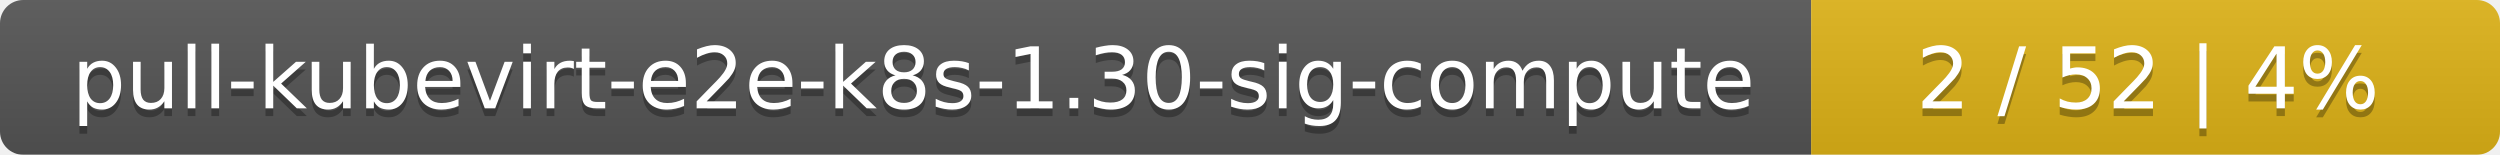
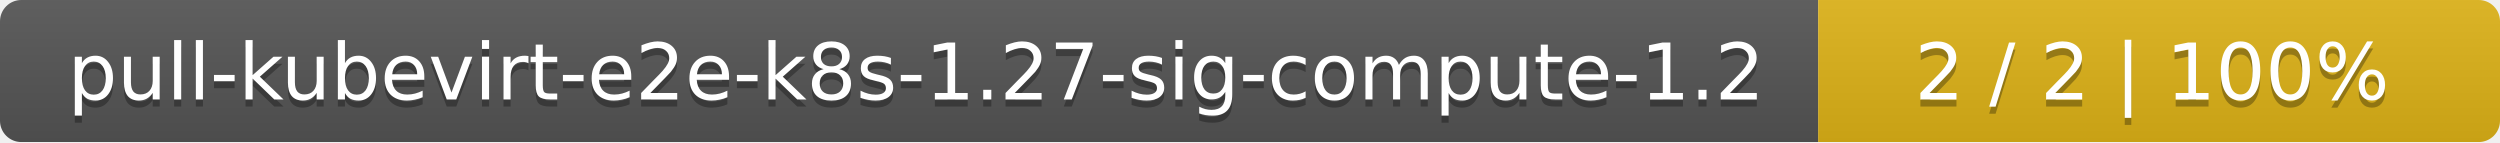
- <svg xmlns="http://www.w3.org/2000/svg" width="323" height="20">
+ <svg xmlns="http://www.w3.org/2000/svg" width="352" height="20">
  <linearGradient id="smooth" x2="0" y2="100%">
    <stop offset="0" stop-color="#bbb" stop-opacity=".1" />
    <stop offset="1" stop-opacity=".1" />
  </linearGradient>
  <mask id="round">
-     <rect width="323" height="20" rx="3" fill="#fff" />
+     <rect width="352" height="20" rx="3" fill="#fff" />
  </mask>
  <g mask="url(#round)">
-     <rect width="234" height="20" fill="#555" />
-     <rect x="234" width="89" height="20" fill="#dfb317" />
-     <rect width="323" height="20" fill="url(#smooth)" />
+     <rect width="256" height="20" fill="#555" />
+     <rect x="256" width="96" height="20" fill="#dfb317" />
+     <rect width="352" height="20" fill="url(#smooth)" />
  </g>
  <g fill="#fff" text-anchor="middle" font-family="DejaVu Sans,Verdana,Geneva,sans-serif" font-size="11">
-     <text x="118" y="15" fill="#010101" fill-opacity=".3">pull-kubevirt-e2e-k8s-1.30-sig-compute</text>
-     <text x="118" y="14">pull-kubevirt-e2e-k8s-1.30-sig-compute</text>
-     <text x="277.5" y="15" fill="#010101" fill-opacity=".3">2 / 52    |    4%</text>
-     <text x="277.5" y="14">2 / 52    |    4%</text>
+     <text x="129" y="15" fill="#010101" fill-opacity=".3">pull-kubevirt-e2e-k8s-1.27-sig-compute-1.2</text>
+     <text x="129" y="14">pull-kubevirt-e2e-k8s-1.27-sig-compute-1.2</text>
+     <text x="303" y="15" fill="#010101" fill-opacity=".3">2 / 2    |    100%</text>
+     <text x="303" y="14">2 / 2    |    100%</text>
  </g>
</svg>
